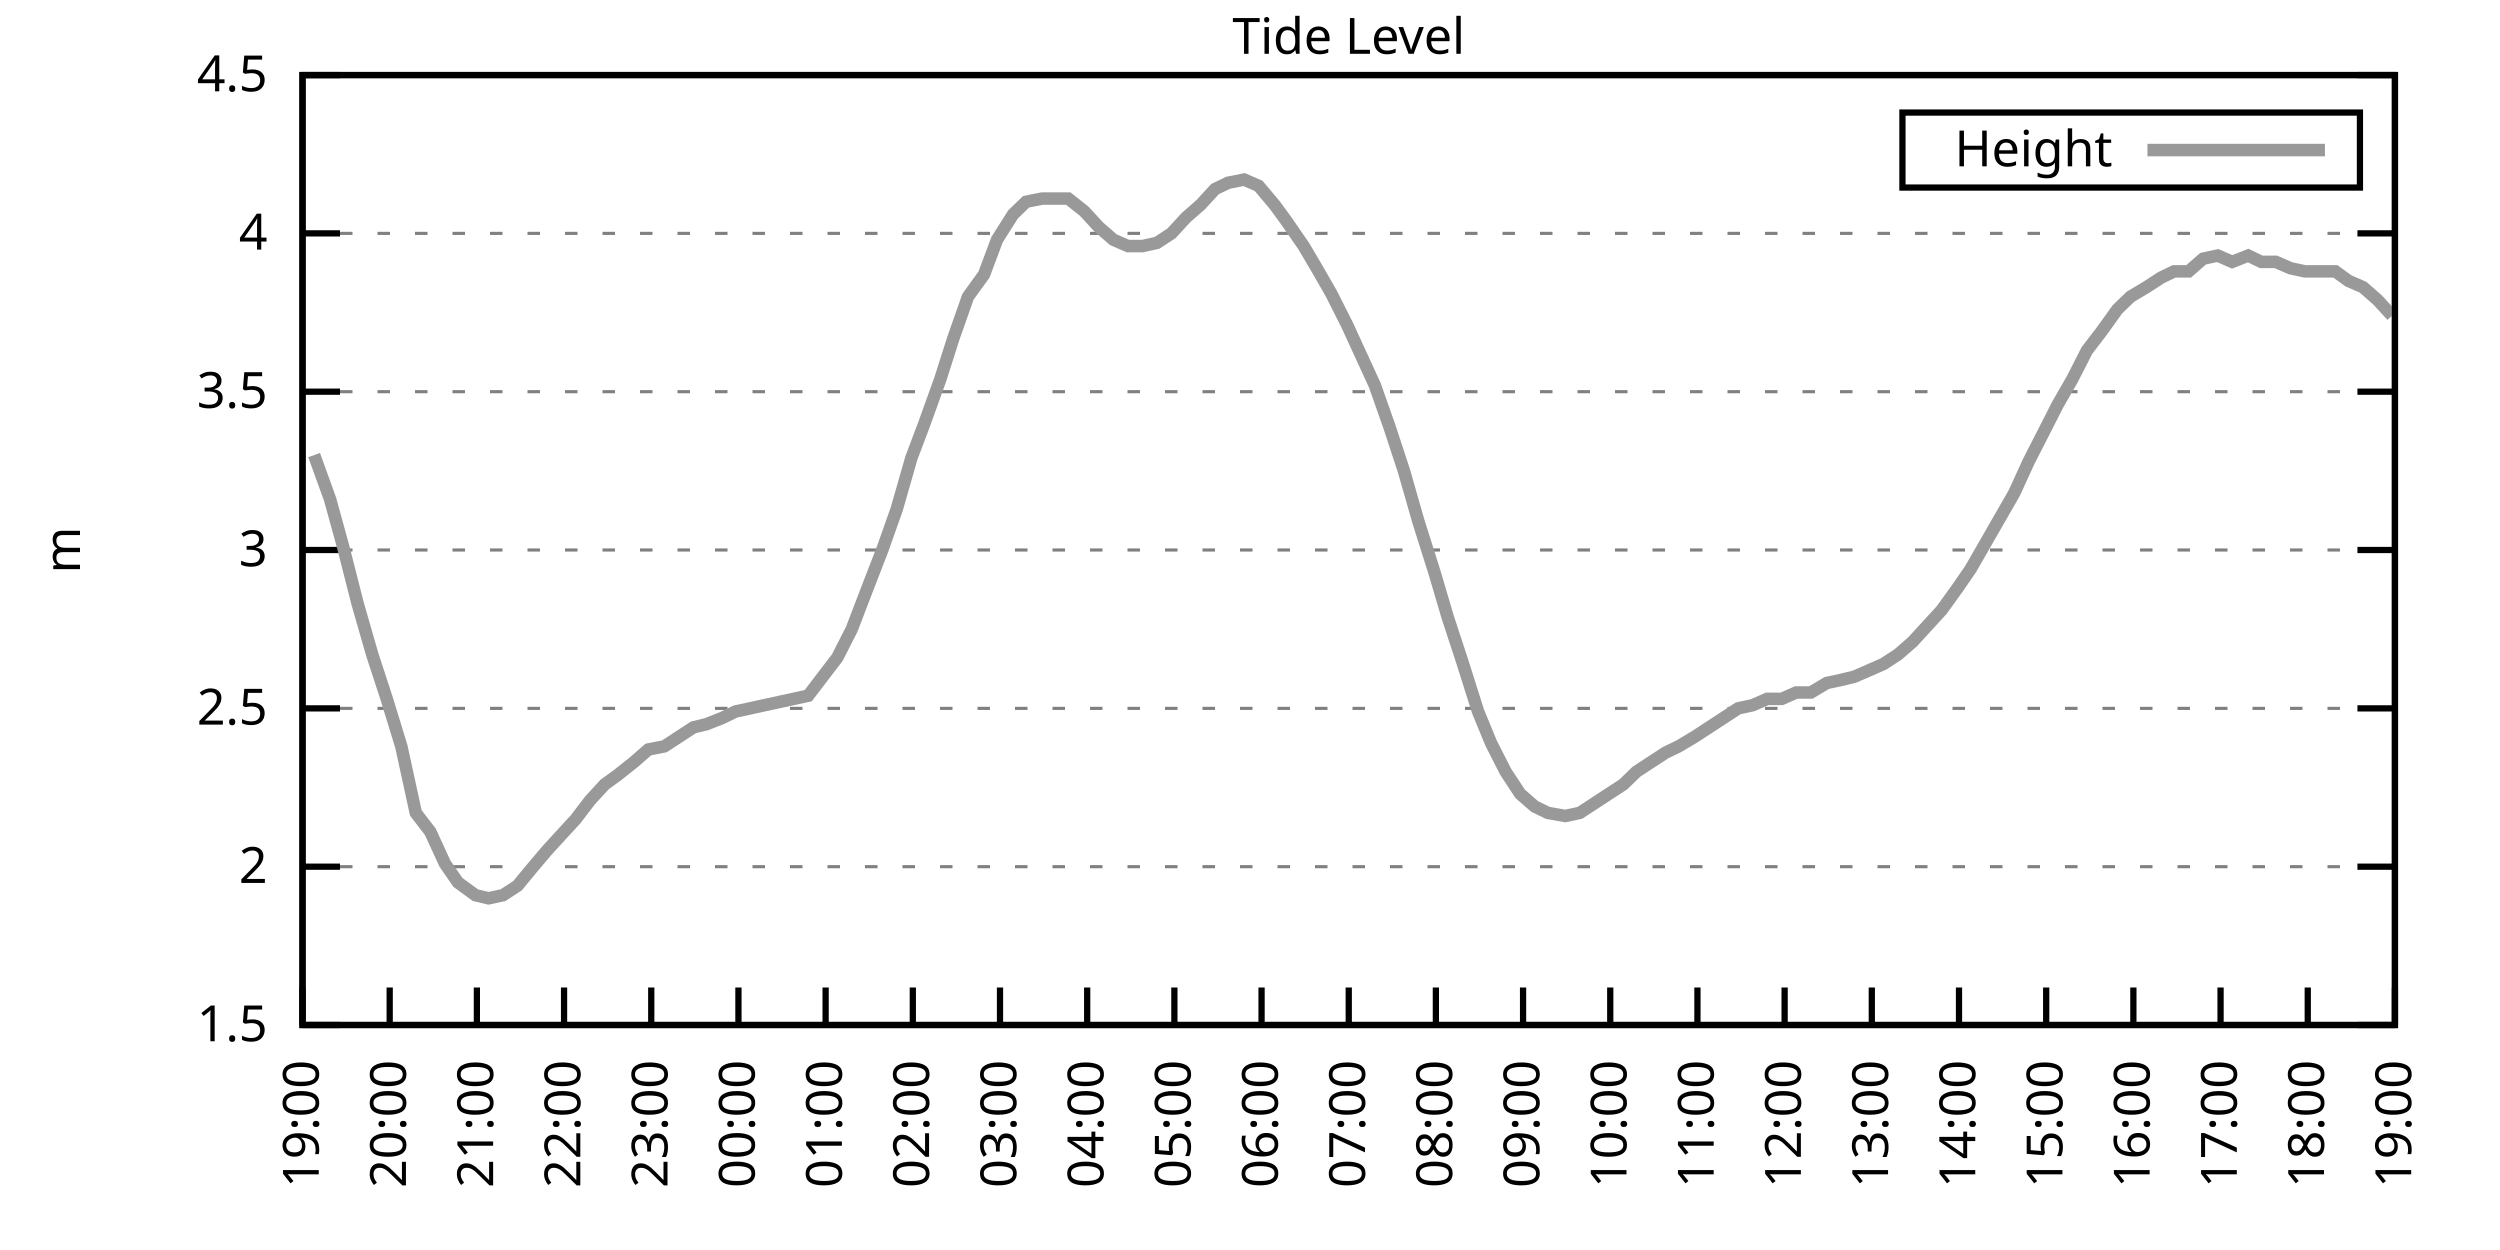
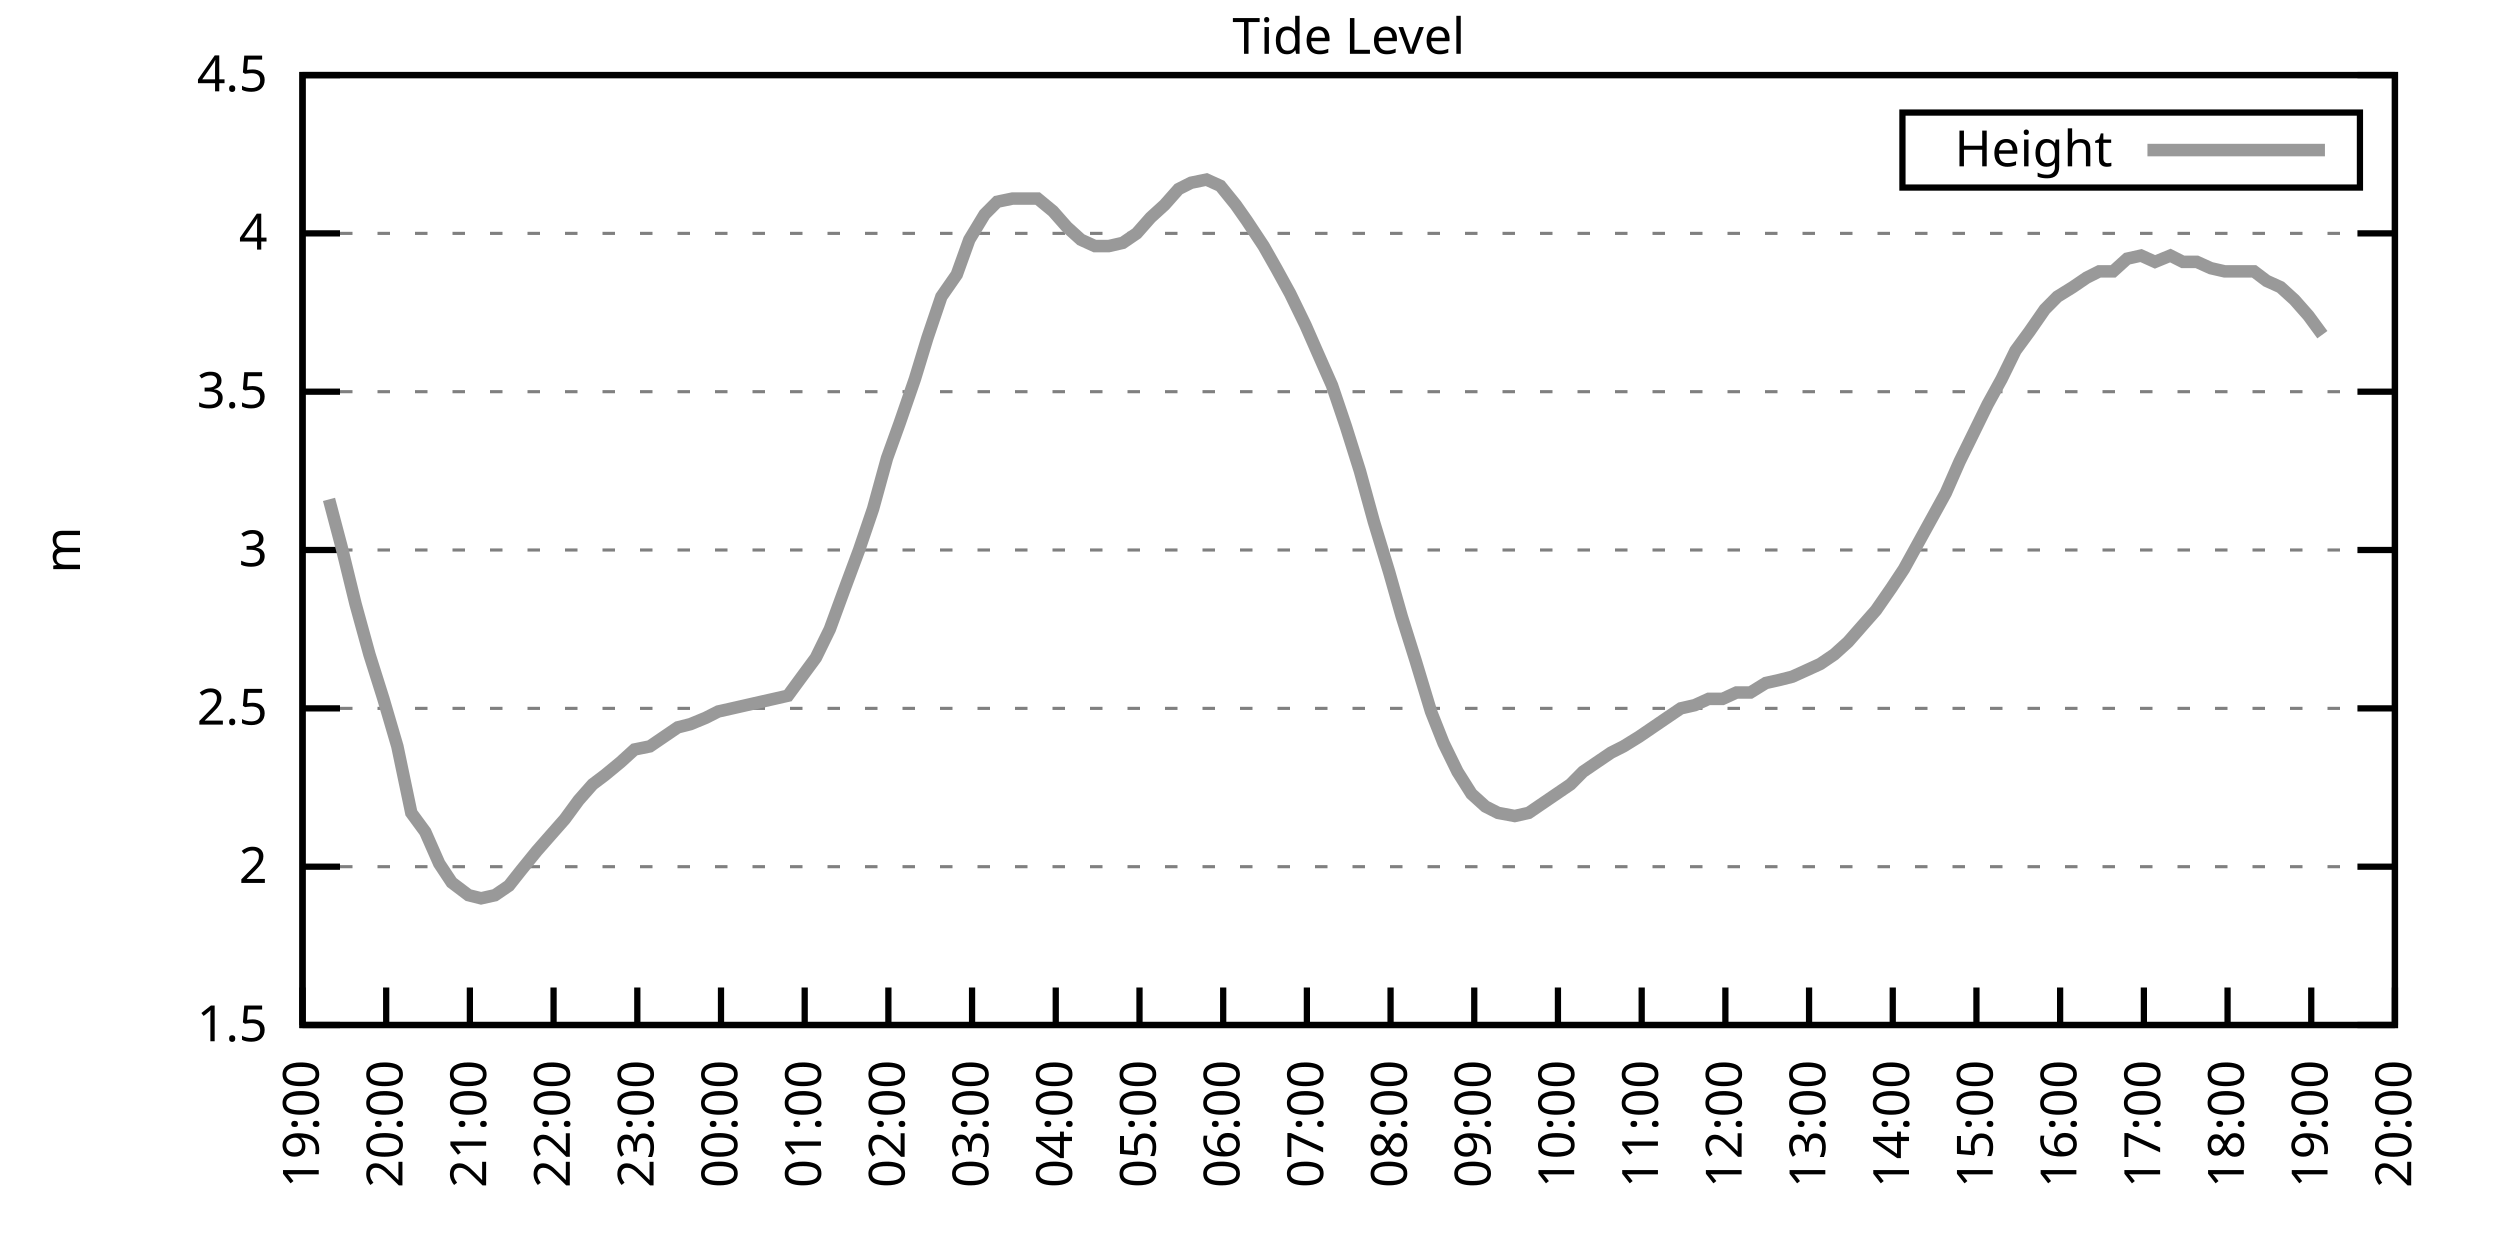
<svg xmlns="http://www.w3.org/2000/svg" xmlns:xlink="http://www.w3.org/1999/xlink" width="400" height="200" viewBox="0 0 400 200">
  <g id="gnuplot_canvas">
    <rect x="0" y="0" width="400" height="200" fill="none" />
    <defs>
      <circle id="gpDot" r="0.5" stroke-width="0.5" stroke="currentColor" />
      <path id="gpPt0" stroke-width="0.333" stroke="currentColor" d="M-1,0 h2 M0,-1 v2" />
      <path id="gpPt1" stroke-width="0.333" stroke="currentColor" d="M-1,-1 L1,1 M1,-1 L-1,1" />
      <path id="gpPt2" stroke-width="0.333" stroke="currentColor" d="M-1,0 L1,0 M0,-1 L0,1 M-1,-1 L1,1 M-1,1 L1,-1" />
      <rect id="gpPt3" stroke-width="0.333" stroke="currentColor" x="-1" y="-1" width="2" height="2" />
      <rect id="gpPt4" stroke-width="0.333" stroke="currentColor" fill="currentColor" x="-1" y="-1" width="2" height="2" />
      <circle id="gpPt5" stroke-width="0.333" stroke="currentColor" cx="0" cy="0" r="1" />
      <use xlink:href="#gpPt5" id="gpPt6" fill="currentColor" stroke="none" />
      <path id="gpPt7" stroke-width="0.333" stroke="currentColor" d="M0,-1.33 L-1.33,0.67 L1.33,0.67 z" />
      <use xlink:href="#gpPt7" id="gpPt8" fill="currentColor" stroke="none" />
      <use xlink:href="#gpPt7" id="gpPt9" stroke="currentColor" transform="rotate(180)" />
      <use xlink:href="#gpPt9" id="gpPt10" fill="currentColor" stroke="none" />
      <use xlink:href="#gpPt3" id="gpPt11" stroke="currentColor" transform="rotate(45)" />
      <use xlink:href="#gpPt11" id="gpPt12" fill="currentColor" stroke="none" />
      <path id="gpPt13" stroke-width="0.333" stroke="currentColor" d="M0,1.330 L1.265,0.411 L0.782,-1.067 L-0.782,-1.076 L-1.265,0.411 z" />
      <use xlink:href="#gpPt13" id="gpPt14" fill="currentColor" stroke="none" />
      <filter id="textbox" filterUnits="objectBoundingBox" x="0" y="0" height="1" width="1">
        <feFlood flood-color="white" flood-opacity="1" result="bgnd" />
        <feComposite in="SourceGraphic" in2="bgnd" operator="atop" />
      </filter>
      <filter id="greybox" filterUnits="objectBoundingBox" x="0" y="0" height="1" width="1">
        <feFlood flood-color="lightgrey" flood-opacity="1" result="grey" />
        <feComposite in="SourceGraphic" in2="grey" operator="atop" />
      </filter>
    </defs>
    <g fill="none" color="white" stroke="currentColor" stroke-width="1.00" stroke-linecap="butt" stroke-linejoin="miter">
</g>
    <g fill="none" color="black" stroke="currentColor" stroke-width="1.00" stroke-linecap="butt" stroke-linejoin="miter">
      <g stroke="none" shape-rendering="crispEdges">
        <polygon fill="rgb(255, 255, 255)" points="48.40,164.00 383.18,164.00 383.18,12.02 48.40,12.02 " />
      </g>
    </g>
    <g fill="none" color="black" stroke="currentColor" stroke-width="1.00" stroke-linecap="butt" stroke-linejoin="miter">
</g>
    <g fill="none" color="black" stroke="black" stroke-width="0.50" stroke-linecap="butt" stroke-linejoin="miter">
</g>
    <g fill="none" color="gray" stroke="currentColor" stroke-width="0.50" stroke-linecap="butt" stroke-linejoin="miter">
      <path stroke="gray" stroke-dasharray="2,4" class="gridline" d="M48.40,164.00 L383.19,164.00  " />
    </g>
    <g fill="none" color="gray" stroke="gray" stroke-width="1.00" stroke-linecap="butt" stroke-linejoin="miter">
</g>
    <g fill="none" color="black" stroke="currentColor" stroke-width="1.00" stroke-linecap="butt" stroke-linejoin="miter">
      <path stroke="black" d="M48.40,164.00 L54.40,164.00 M383.19,164.00 L377.19,164.00  " />
      <g transform="translate(42.80,166.60)" stroke="none" fill="black" font-family="Sans" font-size="8.00" text-anchor="end">
        <text>
          <tspan font-family="Sans"> 1.5</tspan>
        </text>
      </g>
    </g>
    <g fill="none" color="black" stroke="currentColor" stroke-width="1.00" stroke-linecap="butt" stroke-linejoin="miter">
</g>
    <g fill="none" color="black" stroke="black" stroke-width="0.50" stroke-linecap="butt" stroke-linejoin="miter">
</g>
    <g fill="none" color="gray" stroke="currentColor" stroke-width="0.50" stroke-linecap="butt" stroke-linejoin="miter">
      <path stroke="gray" stroke-dasharray="2,4" class="gridline" d="M48.40,138.67 L383.19,138.67  " />
    </g>
    <g fill="none" color="gray" stroke="gray" stroke-width="1.00" stroke-linecap="butt" stroke-linejoin="miter">
</g>
    <g fill="none" color="black" stroke="currentColor" stroke-width="1.00" stroke-linecap="butt" stroke-linejoin="miter">
      <path stroke="black" d="M48.40,138.67 L54.40,138.67 M383.19,138.67 L377.19,138.67  " />
      <g transform="translate(42.80,141.27)" stroke="none" fill="black" font-family="Sans" font-size="8.00" text-anchor="end">
        <text>
          <tspan font-family="Sans"> 2</tspan>
        </text>
      </g>
    </g>
    <g fill="none" color="black" stroke="currentColor" stroke-width="1.00" stroke-linecap="butt" stroke-linejoin="miter">
</g>
    <g fill="none" color="black" stroke="black" stroke-width="0.50" stroke-linecap="butt" stroke-linejoin="miter">
</g>
    <g fill="none" color="gray" stroke="currentColor" stroke-width="0.50" stroke-linecap="butt" stroke-linejoin="miter">
      <path stroke="gray" stroke-dasharray="2,4" class="gridline" d="M48.40,113.34 L383.19,113.34  " />
    </g>
    <g fill="none" color="gray" stroke="gray" stroke-width="1.00" stroke-linecap="butt" stroke-linejoin="miter">
</g>
    <g fill="none" color="black" stroke="currentColor" stroke-width="1.00" stroke-linecap="butt" stroke-linejoin="miter">
      <path stroke="black" d="M48.40,113.34 L54.40,113.34 M383.19,113.34 L377.19,113.34  " />
      <g transform="translate(42.80,115.94)" stroke="none" fill="black" font-family="Sans" font-size="8.00" text-anchor="end">
        <text>
          <tspan font-family="Sans"> 2.5</tspan>
        </text>
      </g>
    </g>
    <g fill="none" color="black" stroke="currentColor" stroke-width="1.00" stroke-linecap="butt" stroke-linejoin="miter">
</g>
    <g fill="none" color="black" stroke="black" stroke-width="0.50" stroke-linecap="butt" stroke-linejoin="miter">
</g>
    <g fill="none" color="gray" stroke="currentColor" stroke-width="0.50" stroke-linecap="butt" stroke-linejoin="miter">
      <path stroke="gray" stroke-dasharray="2,4" class="gridline" d="M48.40,88.00 L383.19,88.00  " />
    </g>
    <g fill="none" color="gray" stroke="gray" stroke-width="1.00" stroke-linecap="butt" stroke-linejoin="miter">
</g>
    <g fill="none" color="black" stroke="currentColor" stroke-width="1.00" stroke-linecap="butt" stroke-linejoin="miter">
      <path stroke="black" d="M48.40,88.00 L54.40,88.00 M383.19,88.00 L377.19,88.00  " />
      <g transform="translate(42.80,90.60)" stroke="none" fill="black" font-family="Sans" font-size="8.00" text-anchor="end">
        <text>
          <tspan font-family="Sans"> 3</tspan>
        </text>
      </g>
    </g>
    <g fill="none" color="black" stroke="currentColor" stroke-width="1.00" stroke-linecap="butt" stroke-linejoin="miter">
</g>
    <g fill="none" color="black" stroke="black" stroke-width="0.50" stroke-linecap="butt" stroke-linejoin="miter">
</g>
    <g fill="none" color="gray" stroke="currentColor" stroke-width="0.50" stroke-linecap="butt" stroke-linejoin="miter">
      <path stroke="gray" stroke-dasharray="2,4" class="gridline" d="M48.40,62.67 L383.19,62.67  " />
    </g>
    <g fill="none" color="gray" stroke="gray" stroke-width="1.00" stroke-linecap="butt" stroke-linejoin="miter">
</g>
    <g fill="none" color="black" stroke="currentColor" stroke-width="1.00" stroke-linecap="butt" stroke-linejoin="miter">
      <path stroke="black" d="M48.40,62.67 L54.40,62.67 M383.19,62.67 L377.19,62.67  " />
      <g transform="translate(42.80,65.27)" stroke="none" fill="black" font-family="Sans" font-size="8.00" text-anchor="end">
        <text>
          <tspan font-family="Sans"> 3.5</tspan>
        </text>
      </g>
    </g>
    <g fill="none" color="black" stroke="currentColor" stroke-width="1.00" stroke-linecap="butt" stroke-linejoin="miter">
</g>
    <g fill="none" color="black" stroke="black" stroke-width="0.50" stroke-linecap="butt" stroke-linejoin="miter">
</g>
    <g fill="none" color="gray" stroke="currentColor" stroke-width="0.50" stroke-linecap="butt" stroke-linejoin="miter">
      <path stroke="gray" stroke-dasharray="2,4" class="gridline" d="M48.40,37.34 L383.19,37.34  " />
    </g>
    <g fill="none" color="gray" stroke="gray" stroke-width="1.00" stroke-linecap="butt" stroke-linejoin="miter">
</g>
    <g fill="none" color="black" stroke="currentColor" stroke-width="1.00" stroke-linecap="butt" stroke-linejoin="miter">
      <path stroke="black" d="M48.40,37.34 L54.40,37.34 M383.19,37.34 L377.19,37.34  " />
      <g transform="translate(42.80,39.94)" stroke="none" fill="black" font-family="Sans" font-size="8.00" text-anchor="end">
        <text>
          <tspan font-family="Sans"> 4</tspan>
        </text>
      </g>
    </g>
    <g fill="none" color="black" stroke="currentColor" stroke-width="1.00" stroke-linecap="butt" stroke-linejoin="miter">
</g>
    <g fill="none" color="black" stroke="black" stroke-width="0.50" stroke-linecap="butt" stroke-linejoin="miter">
</g>
    <g fill="none" color="gray" stroke="currentColor" stroke-width="0.50" stroke-linecap="butt" stroke-linejoin="miter">
      <path stroke="gray" stroke-dasharray="2,4" class="gridline" d="M48.40,12.01 L383.19,12.01  " />
    </g>
    <g fill="none" color="gray" stroke="gray" stroke-width="1.00" stroke-linecap="butt" stroke-linejoin="miter">
</g>
    <g fill="none" color="black" stroke="currentColor" stroke-width="1.00" stroke-linecap="butt" stroke-linejoin="miter">
      <path stroke="black" d="M48.40,12.01 L54.40,12.01 M383.19,12.01 L377.19,12.01  " />
      <g transform="translate(42.80,14.61)" stroke="none" fill="black" font-family="Sans" font-size="8.00" text-anchor="end">
        <text>
          <tspan font-family="Sans"> 4.5</tspan>
        </text>
      </g>
    </g>
    <g fill="none" color="black" stroke="currentColor" stroke-width="1.00" stroke-linecap="butt" stroke-linejoin="miter">
      <path stroke="black" d="M48.40,164.00 L48.40,158.00  " />
      <g transform="translate(51.00,169.60) rotate(270.00)" stroke="none" fill="black" font-family="Sans" font-size="8.00" text-anchor="end">
        <text>
          <tspan font-family="Sans">19:00</tspan>
        </text>
      </g>
    </g>
    <g fill="none" color="black" stroke="currentColor" stroke-width="1.00" stroke-linecap="butt" stroke-linejoin="miter">
-       <path stroke="black" d="M62.35,164.00 L62.35,158.00  " />
-       <g transform="translate(64.95,169.60) rotate(270.00)" stroke="none" fill="black" font-family="Sans" font-size="8.00" text-anchor="end">
+       <path stroke="black" d="M61.79,164.00 L61.79,158.00  " />
+       <g transform="translate(64.39,169.60) rotate(270.00)" stroke="none" fill="black" font-family="Sans" font-size="8.00" text-anchor="end">
        <text>
          <tspan font-family="Sans">20:00</tspan>
        </text>
      </g>
    </g>
    <g fill="none" color="black" stroke="currentColor" stroke-width="1.00" stroke-linecap="butt" stroke-linejoin="miter">
-       <path stroke="black" d="M76.30,164.00 L76.30,158.00  " />
-       <g transform="translate(78.90,169.60) rotate(270.00)" stroke="none" fill="black" font-family="Sans" font-size="8.00" text-anchor="end">
+       <path stroke="black" d="M75.18,164.00 L75.18,158.00  " />
+       <g transform="translate(77.78,169.60) rotate(270.00)" stroke="none" fill="black" font-family="Sans" font-size="8.00" text-anchor="end">
        <text>
          <tspan font-family="Sans">21:00</tspan>
        </text>
      </g>
    </g>
    <g fill="none" color="black" stroke="currentColor" stroke-width="1.00" stroke-linecap="butt" stroke-linejoin="miter">
-       <path stroke="black" d="M90.25,164.00 L90.25,158.00  " />
-       <g transform="translate(92.85,169.60) rotate(270.00)" stroke="none" fill="black" font-family="Sans" font-size="8.00" text-anchor="end">
+       <path stroke="black" d="M88.57,164.00 L88.57,158.00  " />
+       <g transform="translate(91.17,169.60) rotate(270.00)" stroke="none" fill="black" font-family="Sans" font-size="8.00" text-anchor="end">
        <text>
          <tspan font-family="Sans">22:00</tspan>
        </text>
      </g>
    </g>
    <g fill="none" color="black" stroke="currentColor" stroke-width="1.00" stroke-linecap="butt" stroke-linejoin="miter">
-       <path stroke="black" d="M104.20,164.00 L104.20,158.00  " />
-       <g transform="translate(106.80,169.60) rotate(270.00)" stroke="none" fill="black" font-family="Sans" font-size="8.00" text-anchor="end">
+       <path stroke="black" d="M101.97,164.00 L101.97,158.00  " />
+       <g transform="translate(104.57,169.60) rotate(270.00)" stroke="none" fill="black" font-family="Sans" font-size="8.00" text-anchor="end">
        <text>
          <tspan font-family="Sans">23:00</tspan>
        </text>
      </g>
    </g>
    <g fill="none" color="black" stroke="currentColor" stroke-width="1.00" stroke-linecap="butt" stroke-linejoin="miter">
-       <path stroke="black" d="M118.15,164.00 L118.15,158.00  " />
-       <g transform="translate(120.75,169.60) rotate(270.00)" stroke="none" fill="black" font-family="Sans" font-size="8.00" text-anchor="end">
+       <path stroke="black" d="M115.36,164.00 L115.36,158.00  " />
+       <g transform="translate(117.96,169.60) rotate(270.00)" stroke="none" fill="black" font-family="Sans" font-size="8.00" text-anchor="end">
        <text>
          <tspan font-family="Sans">00:00</tspan>
        </text>
      </g>
    </g>
    <g fill="none" color="black" stroke="currentColor" stroke-width="1.00" stroke-linecap="butt" stroke-linejoin="miter">
-       <path stroke="black" d="M132.10,164.00 L132.10,158.00  " />
-       <g transform="translate(134.70,169.60) rotate(270.00)" stroke="none" fill="black" font-family="Sans" font-size="8.00" text-anchor="end">
+       <path stroke="black" d="M128.75,164.00 L128.75,158.00  " />
+       <g transform="translate(131.35,169.60) rotate(270.00)" stroke="none" fill="black" font-family="Sans" font-size="8.00" text-anchor="end">
        <text>
          <tspan font-family="Sans">01:00</tspan>
        </text>
      </g>
    </g>
    <g fill="none" color="black" stroke="currentColor" stroke-width="1.00" stroke-linecap="butt" stroke-linejoin="miter">
-       <path stroke="black" d="M146.05,164.00 L146.05,158.00  " />
-       <g transform="translate(148.65,169.60) rotate(270.00)" stroke="none" fill="black" font-family="Sans" font-size="8.00" text-anchor="end">
+       <path stroke="black" d="M142.14,164.00 L142.14,158.00  " />
+       <g transform="translate(144.74,169.60) rotate(270.00)" stroke="none" fill="black" font-family="Sans" font-size="8.00" text-anchor="end">
        <text>
          <tspan font-family="Sans">02:00</tspan>
        </text>
      </g>
    </g>
    <g fill="none" color="black" stroke="currentColor" stroke-width="1.00" stroke-linecap="butt" stroke-linejoin="miter">
-       <path stroke="black" d="M160.00,164.00 L160.00,158.00  " />
-       <g transform="translate(162.60,169.60) rotate(270.00)" stroke="none" fill="black" font-family="Sans" font-size="8.00" text-anchor="end">
+       <path stroke="black" d="M155.53,164.00 L155.53,158.00  " />
+       <g transform="translate(158.13,169.60) rotate(270.00)" stroke="none" fill="black" font-family="Sans" font-size="8.00" text-anchor="end">
        <text>
          <tspan font-family="Sans">03:00</tspan>
        </text>
      </g>
    </g>
    <g fill="none" color="black" stroke="currentColor" stroke-width="1.00" stroke-linecap="butt" stroke-linejoin="miter">
-       <path stroke="black" d="M173.95,164.00 L173.95,158.00  " />
-       <g transform="translate(176.55,169.60) rotate(270.00)" stroke="none" fill="black" font-family="Sans" font-size="8.00" text-anchor="end">
+       <path stroke="black" d="M168.92,164.00 L168.92,158.00  " />
+       <g transform="translate(171.52,169.60) rotate(270.00)" stroke="none" fill="black" font-family="Sans" font-size="8.00" text-anchor="end">
        <text>
          <tspan font-family="Sans">04:00</tspan>
        </text>
      </g>
    </g>
    <g fill="none" color="black" stroke="currentColor" stroke-width="1.00" stroke-linecap="butt" stroke-linejoin="miter">
-       <path stroke="black" d="M187.90,164.00 L187.90,158.00  " />
-       <g transform="translate(190.50,169.60) rotate(270.00)" stroke="none" fill="black" font-family="Sans" font-size="8.00" text-anchor="end">
+       <path stroke="black" d="M182.32,164.00 L182.32,158.00  " />
+       <g transform="translate(184.92,169.60) rotate(270.00)" stroke="none" fill="black" font-family="Sans" font-size="8.00" text-anchor="end">
        <text>
          <tspan font-family="Sans">05:00</tspan>
        </text>
      </g>
    </g>
    <g fill="none" color="black" stroke="currentColor" stroke-width="1.00" stroke-linecap="butt" stroke-linejoin="miter">
-       <path stroke="black" d="M201.85,164.00 L201.85,158.00  " />
-       <g transform="translate(204.45,169.60) rotate(270.00)" stroke="none" fill="black" font-family="Sans" font-size="8.00" text-anchor="end">
+       <path stroke="black" d="M195.71,164.00 L195.71,158.00  " />
+       <g transform="translate(198.31,169.60) rotate(270.00)" stroke="none" fill="black" font-family="Sans" font-size="8.00" text-anchor="end">
        <text>
          <tspan font-family="Sans">06:00</tspan>
        </text>
      </g>
    </g>
    <g fill="none" color="black" stroke="currentColor" stroke-width="1.00" stroke-linecap="butt" stroke-linejoin="miter">
-       <path stroke="black" d="M215.80,164.00 L215.80,158.00  " />
-       <g transform="translate(218.40,169.60) rotate(270.00)" stroke="none" fill="black" font-family="Sans" font-size="8.00" text-anchor="end">
+       <path stroke="black" d="M209.10,164.00 L209.10,158.00  " />
+       <g transform="translate(211.70,169.60) rotate(270.00)" stroke="none" fill="black" font-family="Sans" font-size="8.00" text-anchor="end">
        <text>
          <tspan font-family="Sans">07:00</tspan>
        </text>
      </g>
    </g>
    <g fill="none" color="black" stroke="currentColor" stroke-width="1.00" stroke-linecap="butt" stroke-linejoin="miter">
-       <path stroke="black" d="M229.74,164.00 L229.74,158.00  " />
-       <g transform="translate(232.34,169.60) rotate(270.00)" stroke="none" fill="black" font-family="Sans" font-size="8.00" text-anchor="end">
+       <path stroke="black" d="M222.49,164.00 L222.49,158.00  " />
+       <g transform="translate(225.09,169.60) rotate(270.00)" stroke="none" fill="black" font-family="Sans" font-size="8.00" text-anchor="end">
        <text>
          <tspan font-family="Sans">08:00</tspan>
        </text>
      </g>
    </g>
    <g fill="none" color="black" stroke="currentColor" stroke-width="1.00" stroke-linecap="butt" stroke-linejoin="miter">
-       <path stroke="black" d="M243.69,164.00 L243.69,158.00  " />
-       <g transform="translate(246.29,169.60) rotate(270.00)" stroke="none" fill="black" font-family="Sans" font-size="8.00" text-anchor="end">
+       <path stroke="black" d="M235.88,164.00 L235.88,158.00  " />
+       <g transform="translate(238.48,169.60) rotate(270.00)" stroke="none" fill="black" font-family="Sans" font-size="8.00" text-anchor="end">
        <text>
          <tspan font-family="Sans">09:00</tspan>
        </text>
      </g>
    </g>
    <g fill="none" color="black" stroke="currentColor" stroke-width="1.00" stroke-linecap="butt" stroke-linejoin="miter">
-       <path stroke="black" d="M257.64,164.00 L257.64,158.00  " />
-       <g transform="translate(260.24,169.60) rotate(270.00)" stroke="none" fill="black" font-family="Sans" font-size="8.00" text-anchor="end">
+       <path stroke="black" d="M249.27,164.00 L249.27,158.00  " />
+       <g transform="translate(251.87,169.60) rotate(270.00)" stroke="none" fill="black" font-family="Sans" font-size="8.00" text-anchor="end">
        <text>
          <tspan font-family="Sans">10:00</tspan>
        </text>
      </g>
    </g>
    <g fill="none" color="black" stroke="currentColor" stroke-width="1.00" stroke-linecap="butt" stroke-linejoin="miter">
-       <path stroke="black" d="M271.59,164.00 L271.59,158.00  " />
-       <g transform="translate(274.19,169.60) rotate(270.00)" stroke="none" fill="black" font-family="Sans" font-size="8.00" text-anchor="end">
+       <path stroke="black" d="M262.67,164.00 L262.67,158.00  " />
+       <g transform="translate(265.27,169.60) rotate(270.00)" stroke="none" fill="black" font-family="Sans" font-size="8.00" text-anchor="end">
        <text>
          <tspan font-family="Sans">11:00</tspan>
        </text>
      </g>
    </g>
    <g fill="none" color="black" stroke="currentColor" stroke-width="1.00" stroke-linecap="butt" stroke-linejoin="miter">
-       <path stroke="black" d="M285.54,164.00 L285.54,158.00  " />
-       <g transform="translate(288.14,169.60) rotate(270.00)" stroke="none" fill="black" font-family="Sans" font-size="8.00" text-anchor="end">
+       <path stroke="black" d="M276.06,164.00 L276.06,158.00  " />
+       <g transform="translate(278.66,169.60) rotate(270.00)" stroke="none" fill="black" font-family="Sans" font-size="8.00" text-anchor="end">
        <text>
          <tspan font-family="Sans">12:00</tspan>
        </text>
      </g>
    </g>
    <g fill="none" color="black" stroke="currentColor" stroke-width="1.00" stroke-linecap="butt" stroke-linejoin="miter">
-       <path stroke="black" d="M299.49,164.00 L299.49,158.00  " />
-       <g transform="translate(302.09,169.60) rotate(270.00)" stroke="none" fill="black" font-family="Sans" font-size="8.00" text-anchor="end">
+       <path stroke="black" d="M289.45,164.00 L289.45,158.00  " />
+       <g transform="translate(292.05,169.60) rotate(270.00)" stroke="none" fill="black" font-family="Sans" font-size="8.00" text-anchor="end">
        <text>
          <tspan font-family="Sans">13:00</tspan>
        </text>
      </g>
    </g>
    <g fill="none" color="black" stroke="currentColor" stroke-width="1.00" stroke-linecap="butt" stroke-linejoin="miter">
-       <path stroke="black" d="M313.44,164.00 L313.44,158.00  " />
-       <g transform="translate(316.04,169.60) rotate(270.00)" stroke="none" fill="black" font-family="Sans" font-size="8.00" text-anchor="end">
+       <path stroke="black" d="M302.84,164.00 L302.84,158.00  " />
+       <g transform="translate(305.44,169.60) rotate(270.00)" stroke="none" fill="black" font-family="Sans" font-size="8.00" text-anchor="end">
        <text>
          <tspan font-family="Sans">14:00</tspan>
        </text>
      </g>
    </g>
    <g fill="none" color="black" stroke="currentColor" stroke-width="1.00" stroke-linecap="butt" stroke-linejoin="miter">
-       <path stroke="black" d="M327.39,164.00 L327.39,158.00  " />
-       <g transform="translate(329.99,169.60) rotate(270.00)" stroke="none" fill="black" font-family="Sans" font-size="8.00" text-anchor="end">
+       <path stroke="black" d="M316.23,164.00 L316.23,158.00  " />
+       <g transform="translate(318.83,169.60) rotate(270.00)" stroke="none" fill="black" font-family="Sans" font-size="8.00" text-anchor="end">
        <text>
          <tspan font-family="Sans">15:00</tspan>
        </text>
      </g>
    </g>
    <g fill="none" color="black" stroke="currentColor" stroke-width="1.00" stroke-linecap="butt" stroke-linejoin="miter">
-       <path stroke="black" d="M341.34,164.00 L341.34,158.00  " />
-       <g transform="translate(343.94,169.60) rotate(270.00)" stroke="none" fill="black" font-family="Sans" font-size="8.00" text-anchor="end">
+       <path stroke="black" d="M329.62,164.00 L329.62,158.00  " />
+       <g transform="translate(332.22,169.60) rotate(270.00)" stroke="none" fill="black" font-family="Sans" font-size="8.00" text-anchor="end">
        <text>
          <tspan font-family="Sans">16:00</tspan>
        </text>
      </g>
    </g>
    <g fill="none" color="black" stroke="currentColor" stroke-width="1.00" stroke-linecap="butt" stroke-linejoin="miter">
-       <path stroke="black" d="M355.29,164.00 L355.29,158.00  " />
-       <g transform="translate(357.89,169.60) rotate(270.00)" stroke="none" fill="black" font-family="Sans" font-size="8.00" text-anchor="end">
+       <path stroke="black" d="M343.02,164.00 L343.02,158.00  " />
+       <g transform="translate(345.62,169.60) rotate(270.00)" stroke="none" fill="black" font-family="Sans" font-size="8.00" text-anchor="end">
        <text>
          <tspan font-family="Sans">17:00</tspan>
        </text>
      </g>
    </g>
    <g fill="none" color="black" stroke="currentColor" stroke-width="1.00" stroke-linecap="butt" stroke-linejoin="miter">
-       <path stroke="black" d="M369.24,164.00 L369.24,158.00  " />
-       <g transform="translate(371.84,169.60) rotate(270.00)" stroke="none" fill="black" font-family="Sans" font-size="8.00" text-anchor="end">
+       <path stroke="black" d="M356.41,164.00 L356.41,158.00  " />
+       <g transform="translate(359.01,169.60) rotate(270.00)" stroke="none" fill="black" font-family="Sans" font-size="8.00" text-anchor="end">
        <text>
          <tspan font-family="Sans">18:00</tspan>
+         </text>
+       </g>
+     </g>
+     <g fill="none" color="black" stroke="currentColor" stroke-width="1.00" stroke-linecap="butt" stroke-linejoin="miter">
+       <path stroke="black" d="M369.80,164.00 L369.80,158.00  " />
+       <g transform="translate(372.40,169.60) rotate(270.00)" stroke="none" fill="black" font-family="Sans" font-size="8.00" text-anchor="end">
+         <text>
+           <tspan font-family="Sans">19:00</tspan>
        </text>
      </g>
    </g>
    <g fill="none" color="black" stroke="currentColor" stroke-width="1.00" stroke-linecap="butt" stroke-linejoin="miter">
      <path stroke="black" d="M383.19,164.00 L383.19,158.00  " />
      <g transform="translate(385.79,169.60) rotate(270.00)" stroke="none" fill="black" font-family="Sans" font-size="8.00" text-anchor="end">
        <text>
-           <tspan font-family="Sans">19:00</tspan>
+           <tspan font-family="Sans">20:00</tspan>
        </text>
      </g>
    </g>
    <g fill="none" color="black" stroke="currentColor" stroke-width="1.00" stroke-linecap="butt" stroke-linejoin="miter">
</g>
    <g fill="none" color="black" stroke="currentColor" stroke-width="1.00" stroke-linecap="butt" stroke-linejoin="miter">
      <path stroke="black" d="M48.40,12.01 L48.40,164.00 L383.19,164.00 L383.19,12.01 L48.40,12.01 Z  " />
    </g>
    <g fill="none" color="black" stroke="currentColor" stroke-width="1.00" stroke-linecap="butt" stroke-linejoin="miter">
</g>
    <g fill="none" color="black" stroke="currentColor" stroke-width="1.00" stroke-linecap="butt" stroke-linejoin="miter">
      <path stroke="black" d="M304.39,30.01 L304.39,18.01 L377.59,18.01 L377.59,30.01 L304.39,30.01 Z  " />
    </g>
    <g id="Tide_level_plot_1">
      <g fill="none" color="white" stroke="black" stroke-width="2.00" stroke-linecap="butt" stroke-linejoin="miter">
</g>
      <g fill="none" color="black" stroke="currentColor" stroke-width="2.00" stroke-linecap="butt" stroke-linejoin="miter">
        <g transform="translate(337.99,26.61)" stroke="none" fill="black" font-family="Sans" font-size="8.00" text-anchor="end">
          <text>
            <tspan font-family="Sans">Height</tspan>
          </text>
        </g>
      </g>
      <g fill="none" color="black" stroke="currentColor" stroke-width="2.00" stroke-linecap="butt" stroke-linejoin="miter">
-         <path stroke="rgb(153, 153, 153)" d="M343.59,24.01 L371.99,24.01 M50.26,72.81 L52.82,79.90 L54.91,87.50 L57.23,96.62 L59.56,104.72 L61.88,111.82   L64.21,119.42 L66.53,130.06 L68.86,133.10 L71.18,138.16 L73.28,141.20 L76.07,143.23 L78.16,143.73 L80.48,143.23   L82.81,141.71 L84.90,139.17 L87.46,136.14 L89.78,133.60 L92.11,131.07 L94.43,128.03 L96.76,125.50 L98.85,123.98   L101.41,121.95 L103.73,119.92 L106.29,119.42 L108.62,117.90 L110.94,116.38 L113.03,115.87 L115.59,114.86 L117.68,113.84   L120.01,113.34 L122.33,112.83 L124.66,112.32 L126.98,111.82 L129.31,111.31 L131.63,108.27 L133.96,105.23 L136.28,100.67   L138.61,94.59 L141.16,88.00 L143.49,81.42 L145.81,73.31 L147.91,67.74 L150.46,60.65 L152.56,54.06 L154.88,47.47   L157.44,43.93 L159.53,38.35 L162.09,34.30 L164.18,32.28 L166.74,31.77 L168.83,31.77 L170.92,31.77 L173.48,33.80   L175.81,36.33 L178.13,38.35 L180.46,39.37 L182.78,39.37 L185.11,38.86 L187.43,37.34 L189.76,34.81 L192.08,32.78   L194.41,30.25 L196.50,29.24 L199.06,28.73 L201.38,29.74 L203.94,32.78 L205.80,35.32 L208.59,39.37 L210.68,42.91   L213.01,46.97 L215.56,52.03 L217.65,56.59 L219.98,61.66 L222.30,68.25 L224.63,75.34 L226.95,83.45 L229.51,91.55   L231.60,98.64 L233.93,105.74 L236.49,113.84 L238.58,118.91 L240.90,123.47 L243.23,127.02 L245.55,129.04 L247.65,130.06   L250.44,130.56 L252.76,130.06 L255.09,128.54 L257.41,127.02 L259.74,125.50 L261.83,123.47 L264.15,121.95 L266.48,120.43   L268.57,119.42 L271.13,117.90 L273.45,116.38 L275.78,114.86 L278.10,113.34 L280.43,112.83 L282.75,111.82 L285.08,111.82   L287.40,110.80 L289.73,110.80 L292.29,109.28 L294.61,108.78 L296.70,108.27 L299.03,107.26 L301.35,106.24 L303.68,104.72   L306.00,102.70 L308.33,100.16 L310.65,97.63 L313.21,94.08 L315.30,91.04 L317.63,86.99 L319.95,82.94 L322.28,78.89   L324.60,73.82 L326.93,69.26 L329.25,64.70 L331.58,60.65 L333.90,56.09 L336.23,53.05 L338.78,49.50 L340.88,47.47   L343.43,45.95 L345.76,44.43 L347.85,43.42 L350.18,43.42 L352.50,41.39 L354.83,40.89 L357.15,41.90 L359.71,40.89   L361.80,41.90 L364.13,41.90 L366.45,42.91 L368.78,43.42 L371.10,43.42 L373.66,43.42 L375.75,44.94 L378.08,45.95   L380.40,47.98 L382.73,50.51  " />
+         <path stroke="rgb(153, 153, 153)" d="M343.59,24.01 L371.99,24.01 M52.64,79.90 L54.65,87.50 L56.88,96.62 L59.11,104.72 L61.35,111.82 L63.58,119.42   L65.81,130.06 L68.04,133.10 L70.27,138.16 L72.28,141.20 L74.96,143.23 L76.97,143.73 L79.20,143.23 L81.43,141.71   L83.44,139.17 L85.90,136.14 L88.13,133.60 L90.36,131.07 L92.59,128.03 L94.82,125.50 L96.83,123.98 L99.29,121.95   L101.52,119.92 L103.98,119.42 L106.21,117.90 L108.44,116.38 L110.45,115.87 L112.90,114.86 L114.91,113.84 L117.14,113.34   L119.38,112.83 L121.61,112.32 L123.84,111.82 L126.07,111.31 L128.30,108.27 L130.54,105.23 L132.77,100.67 L135.00,94.59   L137.45,88.00 L139.69,81.42 L141.92,73.31 L143.93,67.74 L146.38,60.65 L148.39,54.06 L150.62,47.47 L153.08,43.93   L155.09,38.35 L157.54,34.30 L159.55,32.28 L162.01,31.77 L164.01,31.77 L166.02,31.77 L168.48,33.80 L170.71,36.33   L172.94,38.35 L175.17,39.37 L177.41,39.37 L179.64,38.86 L181.87,37.34 L184.10,34.81 L186.33,32.78 L188.57,30.25   L190.57,29.24 L193.03,28.73 L195.26,29.74 L197.72,32.78 L199.50,35.32 L202.18,39.37 L204.19,42.91 L206.42,46.97   L208.88,52.03 L210.88,56.59 L213.12,61.66 L215.35,68.25 L217.58,75.34 L219.81,83.45 L222.27,91.55 L224.28,98.64   L226.51,105.74 L228.96,113.84 L230.97,118.91 L233.20,123.47 L235.44,127.02 L237.67,129.04 L239.68,130.06 L242.36,130.56   L244.59,130.06 L246.82,128.54 L249.05,127.02 L251.28,125.50 L253.29,123.47 L255.52,121.95 L257.76,120.43 L259.76,119.42   L262.22,117.90 L264.45,116.38 L266.68,114.86 L268.92,113.34 L271.15,112.83 L273.38,111.82 L275.61,111.82 L277.84,110.80   L280.07,110.80 L282.53,109.28 L284.76,108.78 L286.77,108.27 L289.00,107.26 L291.23,106.24 L293.47,104.72 L295.70,102.70   L297.93,100.16 L300.16,97.63 L302.62,94.08 L304.63,91.04 L306.86,86.99 L309.09,82.94 L311.32,78.89 L313.55,73.82   L315.79,69.26 L318.02,64.70 L320.25,60.65 L322.48,56.09 L324.71,53.05 L327.17,49.50 L329.18,47.47 L331.63,45.95   L333.86,44.43 L335.87,43.42 L338.10,43.42 L340.34,41.39 L342.57,40.89 L344.80,41.90 L347.26,40.89 L349.26,41.90   L351.50,41.90 L353.73,42.91 L355.96,43.42 L358.19,43.42 L360.65,43.42 L362.66,44.94 L364.89,45.95 L367.12,47.98   L369.35,50.51 L371.58,53.55  " />
      </g>
    </g>
    <g fill="none" color="black" stroke="currentColor" stroke-width="2.00" stroke-linecap="butt" stroke-linejoin="miter">
</g>
    <g fill="none" color="black" stroke="black" stroke-width="1.00" stroke-linecap="butt" stroke-linejoin="miter">
</g>
    <g fill="none" color="black" stroke="currentColor" stroke-width="1.00" stroke-linecap="butt" stroke-linejoin="miter">
      <path stroke="black" d="M48.40,12.01 L48.40,164.00 L383.19,164.00 L383.19,12.01 L48.40,12.01 Z  " />
      <g transform="translate(12.80,88.01) rotate(270.00)" stroke="none" fill="black" font-family="Sans" font-size="8.00" text-anchor="middle">
        <text>
          <tspan font-family="Sans">m</tspan>
        </text>
      </g>
    </g>
    <g fill="none" color="black" stroke="currentColor" stroke-width="1.00" stroke-linecap="butt" stroke-linejoin="miter">
</g>
    <g fill="none" color="black" stroke="currentColor" stroke-width="1.00" stroke-linecap="butt" stroke-linejoin="miter">
      <g transform="translate(215.79,8.61)" stroke="none" fill="black" font-family="Sans" font-size="8.00" text-anchor="middle">
        <text>
          <tspan font-family="Sans">Tide Level</tspan>
        </text>
      </g>
    </g>
    <g fill="none" color="black" stroke="currentColor" stroke-width="1.00" stroke-linecap="butt" stroke-linejoin="miter">
</g>
  </g>
</svg>
